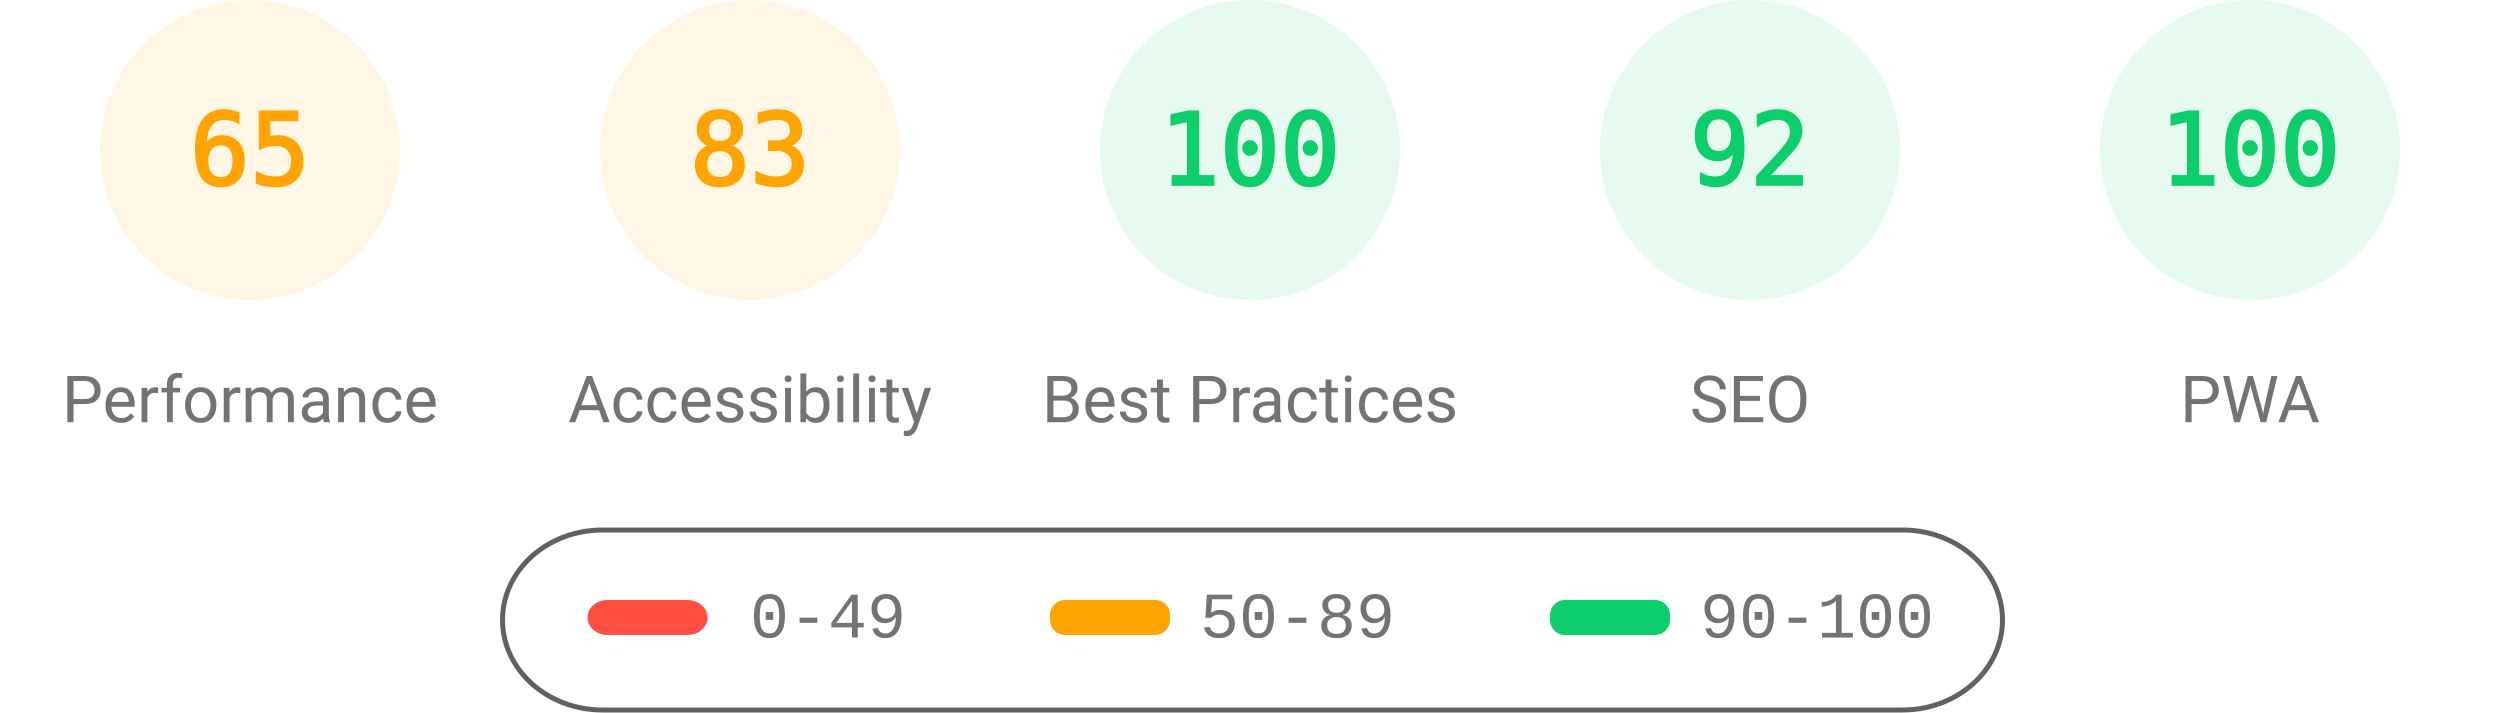
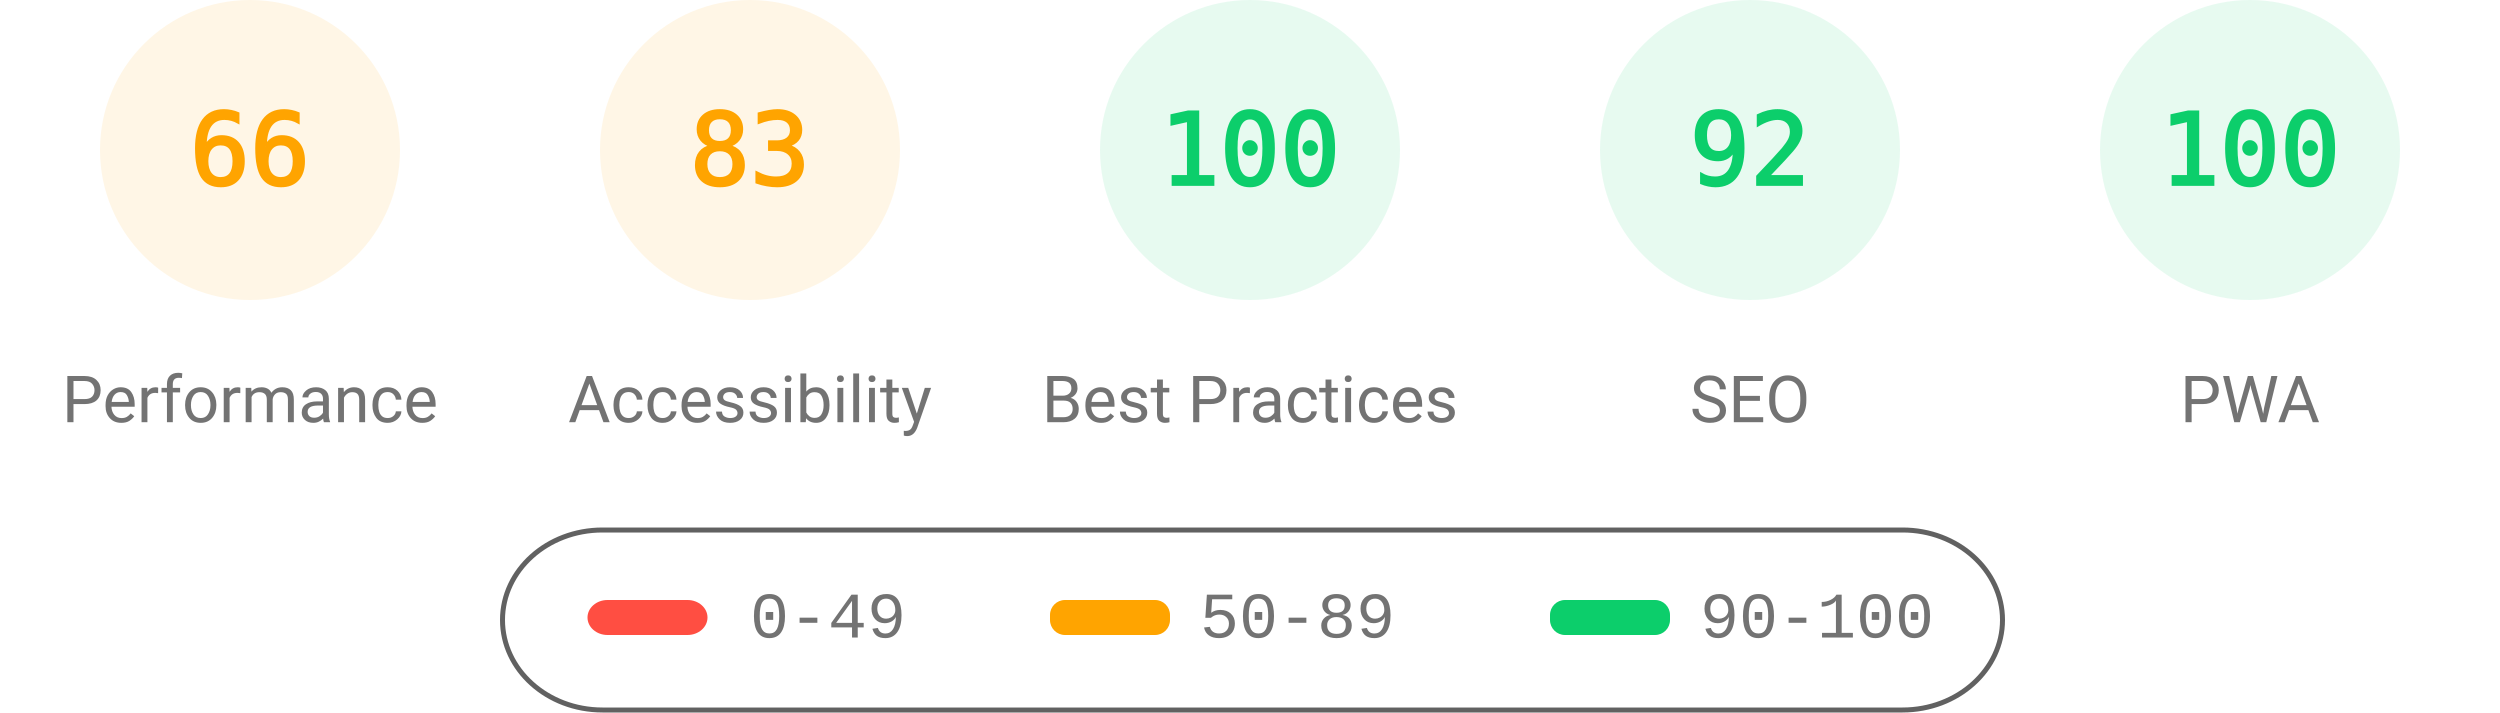
<svg xmlns="http://www.w3.org/2000/svg" fill="none" width="1000" height="285">
  <style>.gauge-base{opacity:.1}.gauge-arc{fill:none;animation-delay:250ms;stroke-linecap:round;transform:rotate(-90deg);transform-origin:100px 60px;animation:load-gauge 1s ease forwards}.guage-text{font-size:40px;font-family:monospace;text-align:center}.guage-red{color:#ff4e42;fill:#ff4e42;stroke:#ff4e42}.guage-orange{color:#ffa400;fill:#ffa400;stroke:#ffa400}.guage-green{color:#0cce6b;fill:#0cce6b;stroke:#0cce6b}.guage-undefined{color:#5c5c5c;fill:#5c5c5c;stroke:#5c5c5c}.guage-title{color:#737373;fill:#737373;stroke:none;font-size:26px;line-height:26px;font-family:Roboto,Halvetica,Arial,sans-serif}@keyframes load-gauge{from{stroke-dasharray:0 352.858}}</style>
  <svg class="guage-div guage-perf guage-orange" viewBox="0 0 200 200" width="200" height="200">
    <circle class="gauge-base" r="56" cx="100" cy="60" stroke-width="8" />
-     <circle class="gauge-arc guage-arc-1" r="56" cx="100" cy="60" stroke-width="8" style="stroke-dasharray:228.708,351.858" />
-     <text class="guage-text" x="100" y="60" alignment-baseline="central" dominant-baseline="central" text-anchor="middle">65</text>
+     <circle class="gauge-arc guage-arc-1" r="56" cx="100" cy="60" stroke-width="8" style="stroke-dasharray:232.226,351.858" />
+     <text class="guage-text" x="100" y="60" alignment-baseline="central" dominant-baseline="central" text-anchor="middle">66</text>
    <text class="guage-title" x="100" y="160" alignment-baseline="central" dominant-baseline="central" text-anchor="middle">Performance</text>
  </svg>
  <svg class="guage-div guage-acc guage-orange" viewBox="0 0 200 200" width="200" height="200" x="200">
    <circle class="gauge-base" r="56" cx="100" cy="60" stroke-width="8" />
    <circle class="gauge-arc guage-arc-2" r="56" cx="100" cy="60" stroke-width="8" style="stroke-dasharray:292.042,351.858" />
    <text class="guage-text" x="100" y="60" alignment-baseline="central" dominant-baseline="central" text-anchor="middle">83</text>
    <text class="guage-title" x="100" y="160" alignment-baseline="central" dominant-baseline="central" text-anchor="middle">Accessibility</text>
  </svg>
  <svg class="guage-div guage-best guage-green" viewBox="0 0 200 200" width="200" height="200" x="400">
    <circle class="gauge-base" r="56" cx="100" cy="60" stroke-width="8" />
    <circle class="gauge-arc guage-arc-3" r="56" cx="100" cy="60" stroke-width="8" style="stroke-dasharray:351.858,351.858" />
    <text class="guage-text" x="100" y="60" alignment-baseline="central" dominant-baseline="central" text-anchor="middle">100</text>
    <text class="guage-title" x="100" y="160" alignment-baseline="central" dominant-baseline="central" text-anchor="middle">Best Practices</text>
  </svg>
  <svg class="guage-div guage-seo guage-green" viewBox="0 0 200 200" width="200" height="200" x="600">
    <circle class="gauge-base" r="56" cx="100" cy="60" stroke-width="8" />
    <circle class="gauge-arc guage-arc-4" r="56" cx="100" cy="60" stroke-width="8" style="stroke-dasharray:323.709,351.858" />
    <text class="guage-text" x="100" y="60" alignment-baseline="central" dominant-baseline="central" text-anchor="middle">92</text>
    <text class="guage-title" x="100" y="160" alignment-baseline="central" dominant-baseline="central" text-anchor="middle">SEO</text>
  </svg>
  <svg class="guage-div guage-pwa guage-green" viewBox="0 0 200 200" width="200" height="200" x="800">
    <circle class="gauge-base" r="56" cx="100" cy="60" stroke-width="8" />
    <circle class="gauge-arc guage-arc-4" r="56" cx="100" cy="60" stroke-width="8" style="stroke-dasharray:351.858,351.858" />
    <text class="guage-text" x="100" y="60" alignment-baseline="central" dominant-baseline="central" text-anchor="middle">100</text>
    <text class="guage-title" x="100" y="160" alignment-baseline="central" dominant-baseline="central" text-anchor="middle">PWA</text>
  </svg>
  <svg width="604" height="76" x="200" y="210">
    <path fill="none" id="canvas_background" d="M-1-1h604v80H-1z" />
    <rect fill-opacity="0" stroke="#616161" stroke-width="2" rx="40" id="svg_2" height="72" width="600" y="2" x="1" fill="#000" />
    <rect stroke="#000" rx="8" id="svg_3" height="14" width="48" y="30" x="35" stroke-opacity="null" stroke-width="0" fill="#ff4e42" />
    <rect stroke="#000" rx="6" id="svg_4" height="14" width="48" y="30" x="220" stroke-opacity="null" stroke-width="0" fill="#ffa400" />
    <rect stroke="#000" rx="6" id="svg_5" height="14" width="48" y="30" x="420" stroke-opacity="null" stroke-width="0" fill="#0cce6b" />
    <text xml:space="preserve" text-anchor="start" font-family="'Courier New', Courier, monospace" font-size="26" id="svg_6" y="45" x="100" stroke-opacity="null" stroke-width="0" stroke="#000" fill="#737373">0-49</text>
    <text xml:space="preserve" text-anchor="start" font-family="'Courier New', Courier, monospace" font-size="26" id="svg_7" y="45" x="280" stroke-opacity="null" stroke-width="0" stroke="#000" fill="#737373">50-89</text>
    <text xml:space="preserve" text-anchor="start" font-family="'Courier New', Courier, monospace" font-size="26" id="svg_8" y="45" x="480" stroke-opacity="null" stroke-width="0" stroke="#000" fill="#737373">90-100</text>
  </svg>
</svg>
